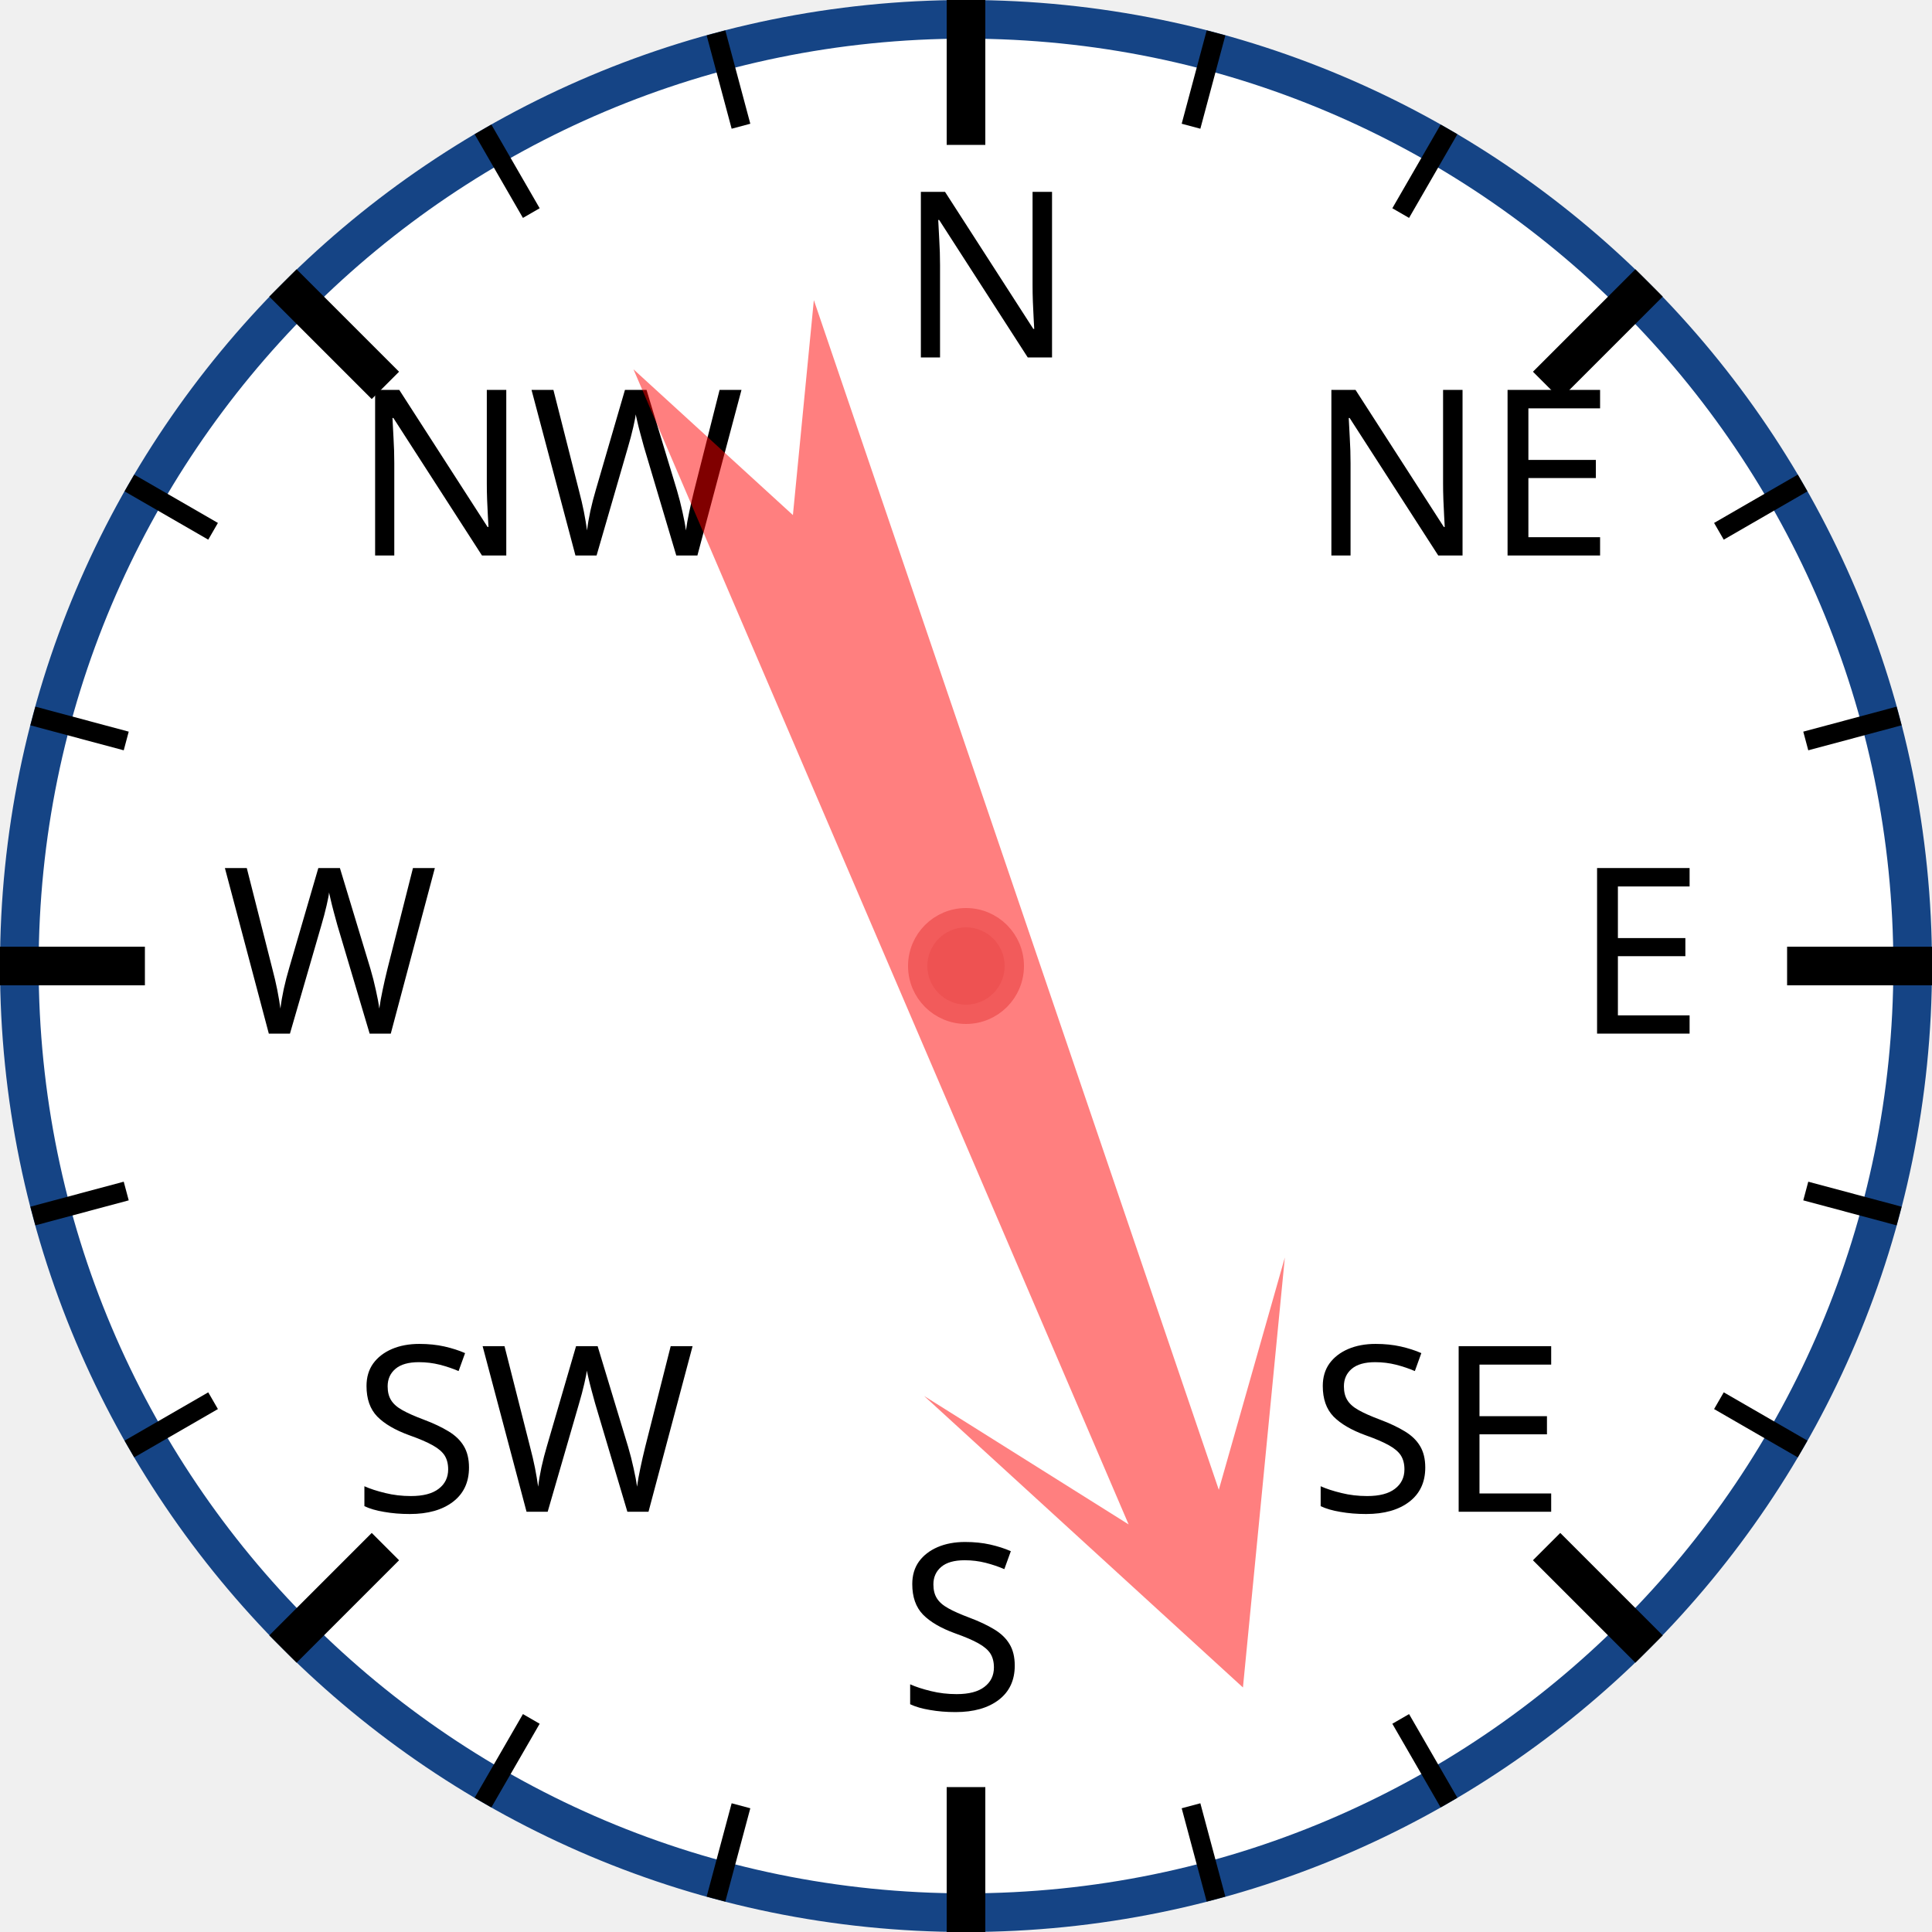
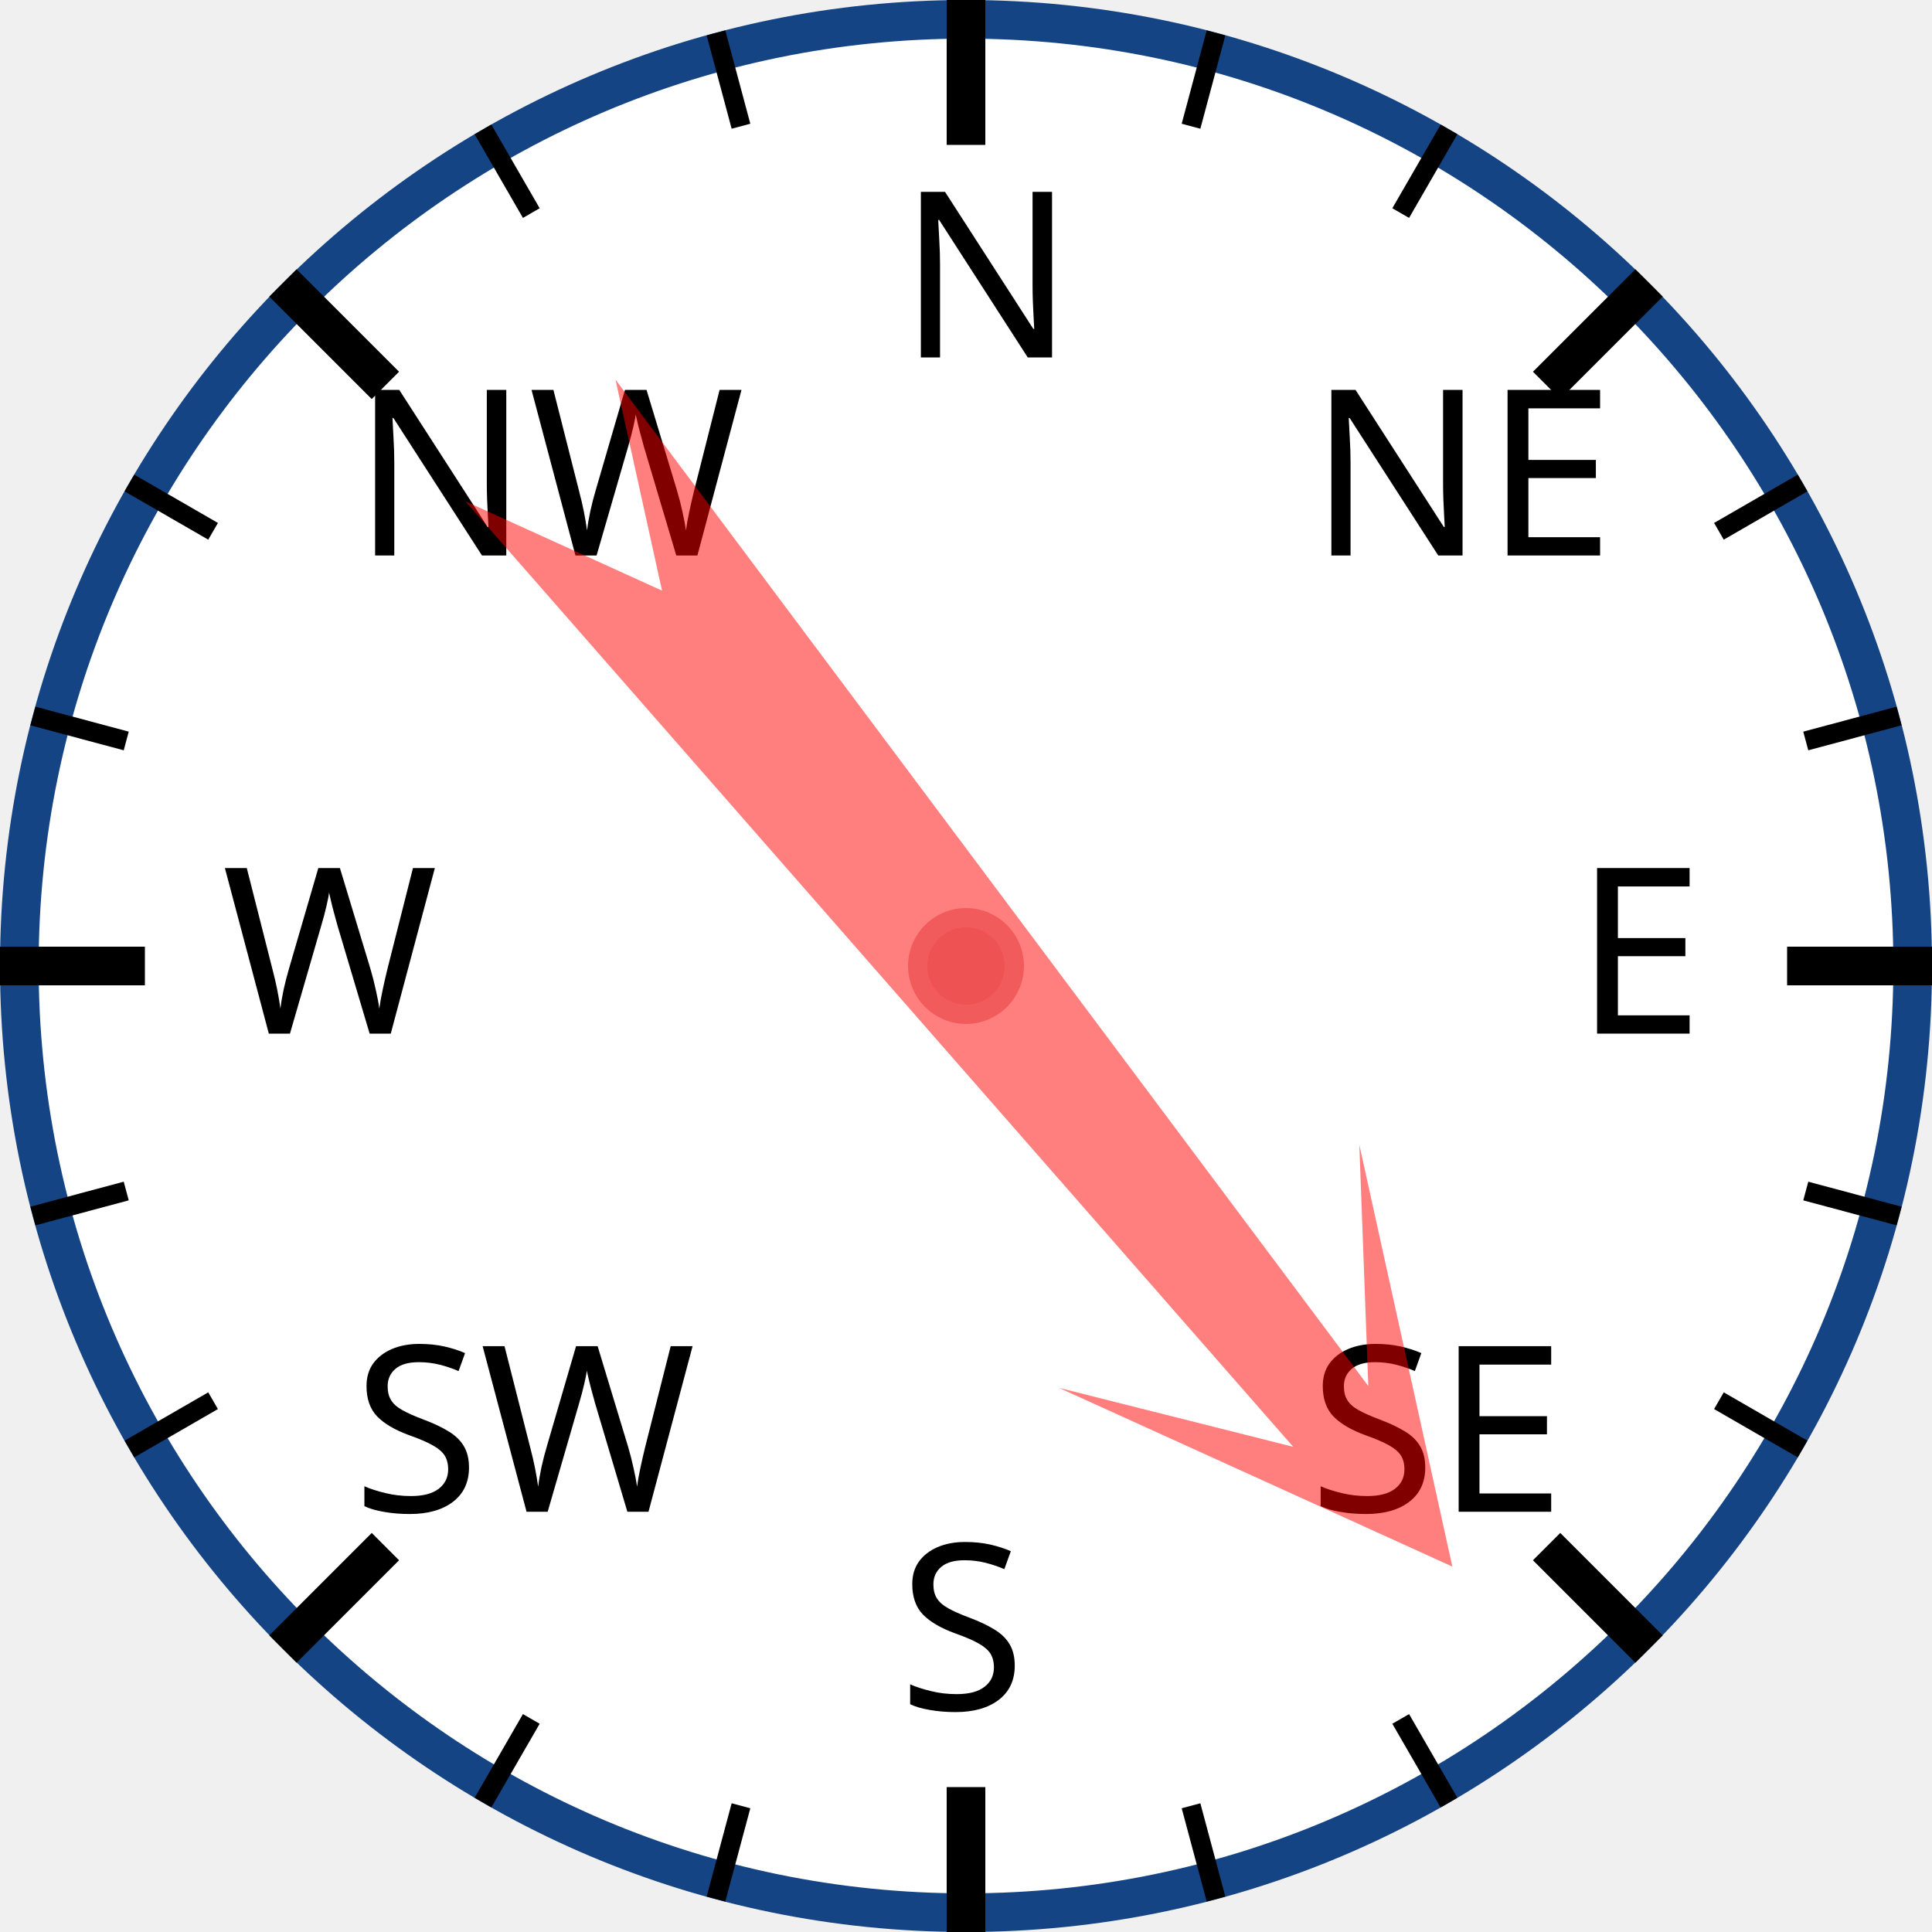
<svg xmlns="http://www.w3.org/2000/svg" width="120px" height="120px" viewBox="0 0 200 200">
  <circle cx="100" cy="100" r="98" style="fill: white; stroke: #154485; stroke-width: 4;" />
  <text x="93.0" y="37.0" style="font-family: sans-serif; font-size: 18pt;">N</text>
  <line x1="100.0" y1="0.0" x2="100.0" y2="15.0" style="stroke: black; stroke-width: 4;" />
  <line x1="74.118" y1="3.407" x2="76.706" y2="13.067" style="stroke: black; stroke-width: 2;" />
  <line x1="50" y1="13.397" x2="55" y2="22.058" style="stroke: black; stroke-width: 2;" />
  <text x="36.503" y="57.503" style="font-family: sans-serif; font-size: 18pt;">NW</text>
  <line x1="29.289" y1="29.289" x2="39.896" y2="39.896" style="stroke: black; stroke-width: 4;" />
  <line x1="13.397" y1="50" x2="22.058" y2="55" style="stroke: black; stroke-width: 2;" />
  <line x1="3.407" y1="74.118" x2="13.067" y2="76.706" style="stroke: black; stroke-width: 2;" />
  <text x="23.0" y="107.0" style="font-family: sans-serif; font-size: 18pt;">W</text>
  <line x1="0.0" y1="100.0" x2="15.0" y2="100.0" style="stroke: black; stroke-width: 4;" />
  <line x1="3.407" y1="125.882" x2="13.067" y2="123.294" style="stroke: black; stroke-width: 2;" />
  <line x1="13.397" y1="150" x2="22.058" y2="145" style="stroke: black; stroke-width: 2;" />
  <text x="36.503" y="156.497" style="font-family: sans-serif; font-size: 18pt;">SW</text>
  <line x1="29.289" y1="170.711" x2="39.896" y2="160.104" style="stroke: black; stroke-width: 4;" />
  <line x1="50" y1="186.603" x2="55" y2="177.942" style="stroke: black; stroke-width: 2;" />
  <line x1="74.118" y1="196.593" x2="76.706" y2="186.933" style="stroke: black; stroke-width: 2;" />
  <text x="93" y="177.0" style="font-family: sans-serif; font-size: 18pt;">S</text>
  <line x1="100" y1="200.0" x2="100" y2="185.0" style="stroke: black; stroke-width: 4;" />
  <line x1="125.882" y1="196.593" x2="123.294" y2="186.933" style="stroke: black; stroke-width: 2;" />
  <line x1="150.0" y1="186.603" x2="145.0" y2="177.942" style="stroke: black; stroke-width: 2;" />
  <text x="135.497" y="156.497" style="font-family: sans-serif; font-size: 18pt;">SE</text>
  <line x1="170.711" y1="170.711" x2="160.104" y2="160.104" style="stroke: black; stroke-width: 4;" />
  <line x1="186.603" y1="150" x2="177.942" y2="145" style="stroke: black; stroke-width: 2;" />
  <line x1="196.593" y1="125.882" x2="186.933" y2="123.294" style="stroke: black; stroke-width: 2;" />
  <text x="163.0" y="107" style="font-family: sans-serif; font-size: 18pt;">E</text>
  <line x1="200.0" y1="100" x2="185.0" y2="100" style="stroke: black; stroke-width: 4;" />
  <line x1="196.593" y1="74.118" x2="186.933" y2="76.706" style="stroke: black; stroke-width: 2;" />
  <line x1="186.603" y1="50" x2="177.942" y2="55" style="stroke: black; stroke-width: 2;" />
  <text x="135.497" y="57.503" style="font-family: sans-serif; font-size: 18pt;">NE</text>
  <line x1="170.711" y1="29.289" x2="160.104" y2="39.896" style="stroke: black; stroke-width: 4;" />
  <line x1="150" y1="13.397" x2="145" y2="22.058" style="stroke: black; stroke-width: 2;" />
  <line x1="125.882" y1="3.407" x2="123.294" y2="13.067" style="stroke: black; stroke-width: 2;" />
-   <polygon points="100 20 120 60 105 40 110 170 100 150 90 170 95 40 80 60" style="fill: red; fill-opacity: 0.5;" transform="rotate(159,100,100)" />
+   <polygon points="100 20 120 60 105 40 110 170 100 150 90 170 95 40 80 60" style="fill: red; fill-opacity: 0.5;" transform="rotate(141,100,100)" />
  <circle cx="100" cy="100" r="5" style="fill: #EE5252; stroke: #F25B5B; stroke-width: 2;" />
</svg>
